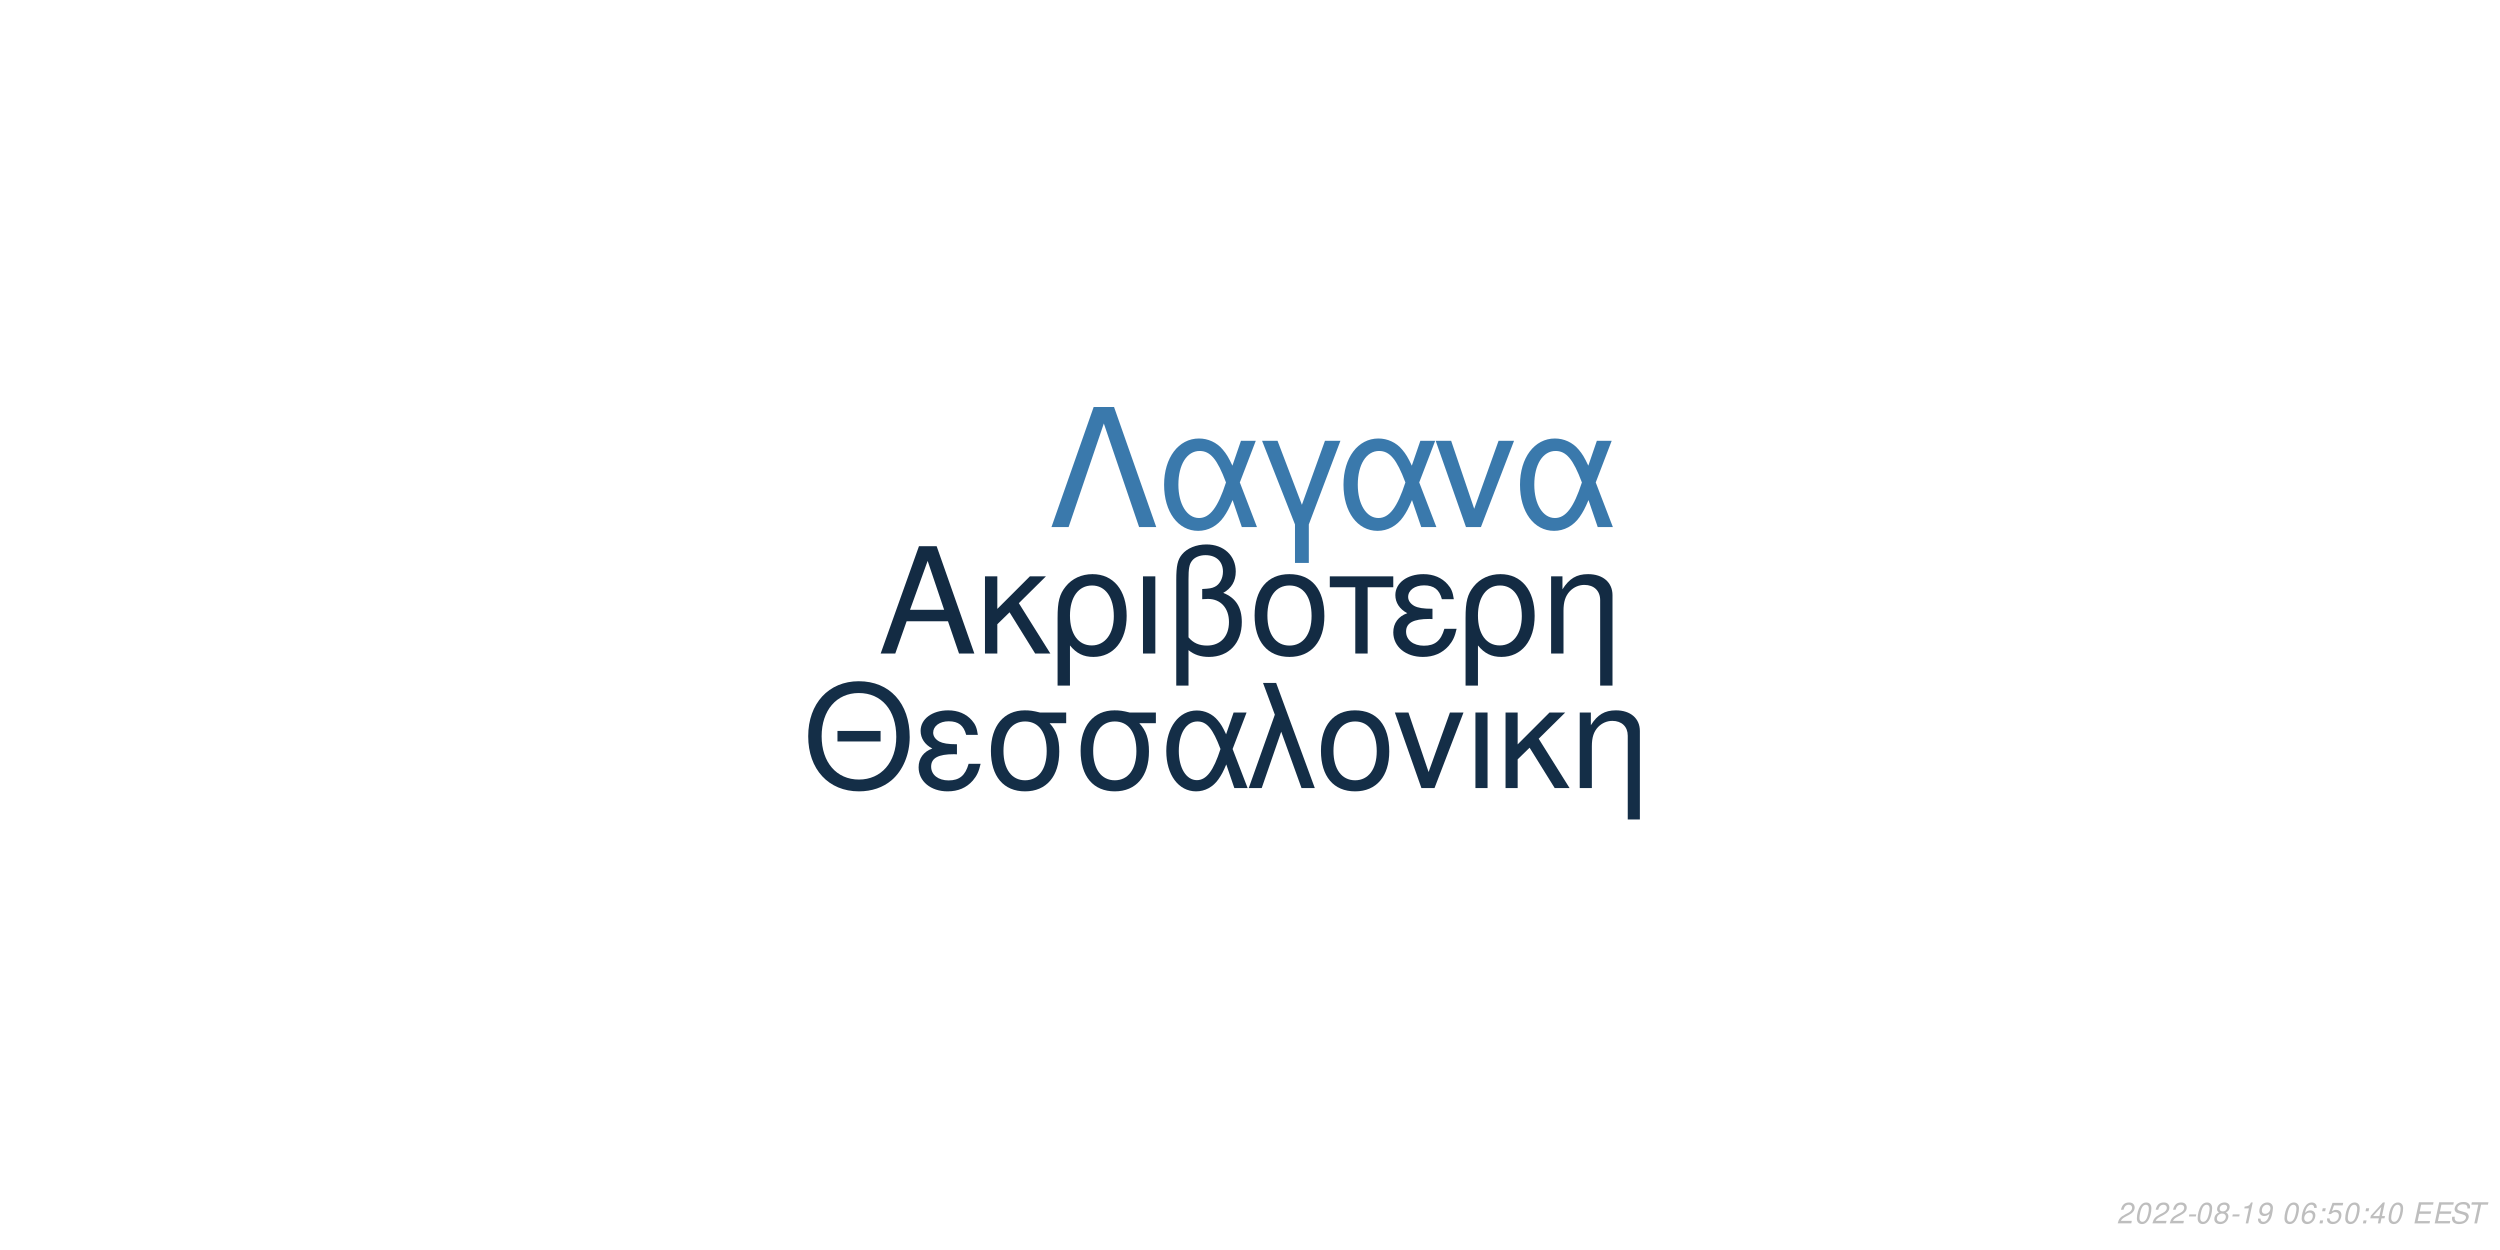
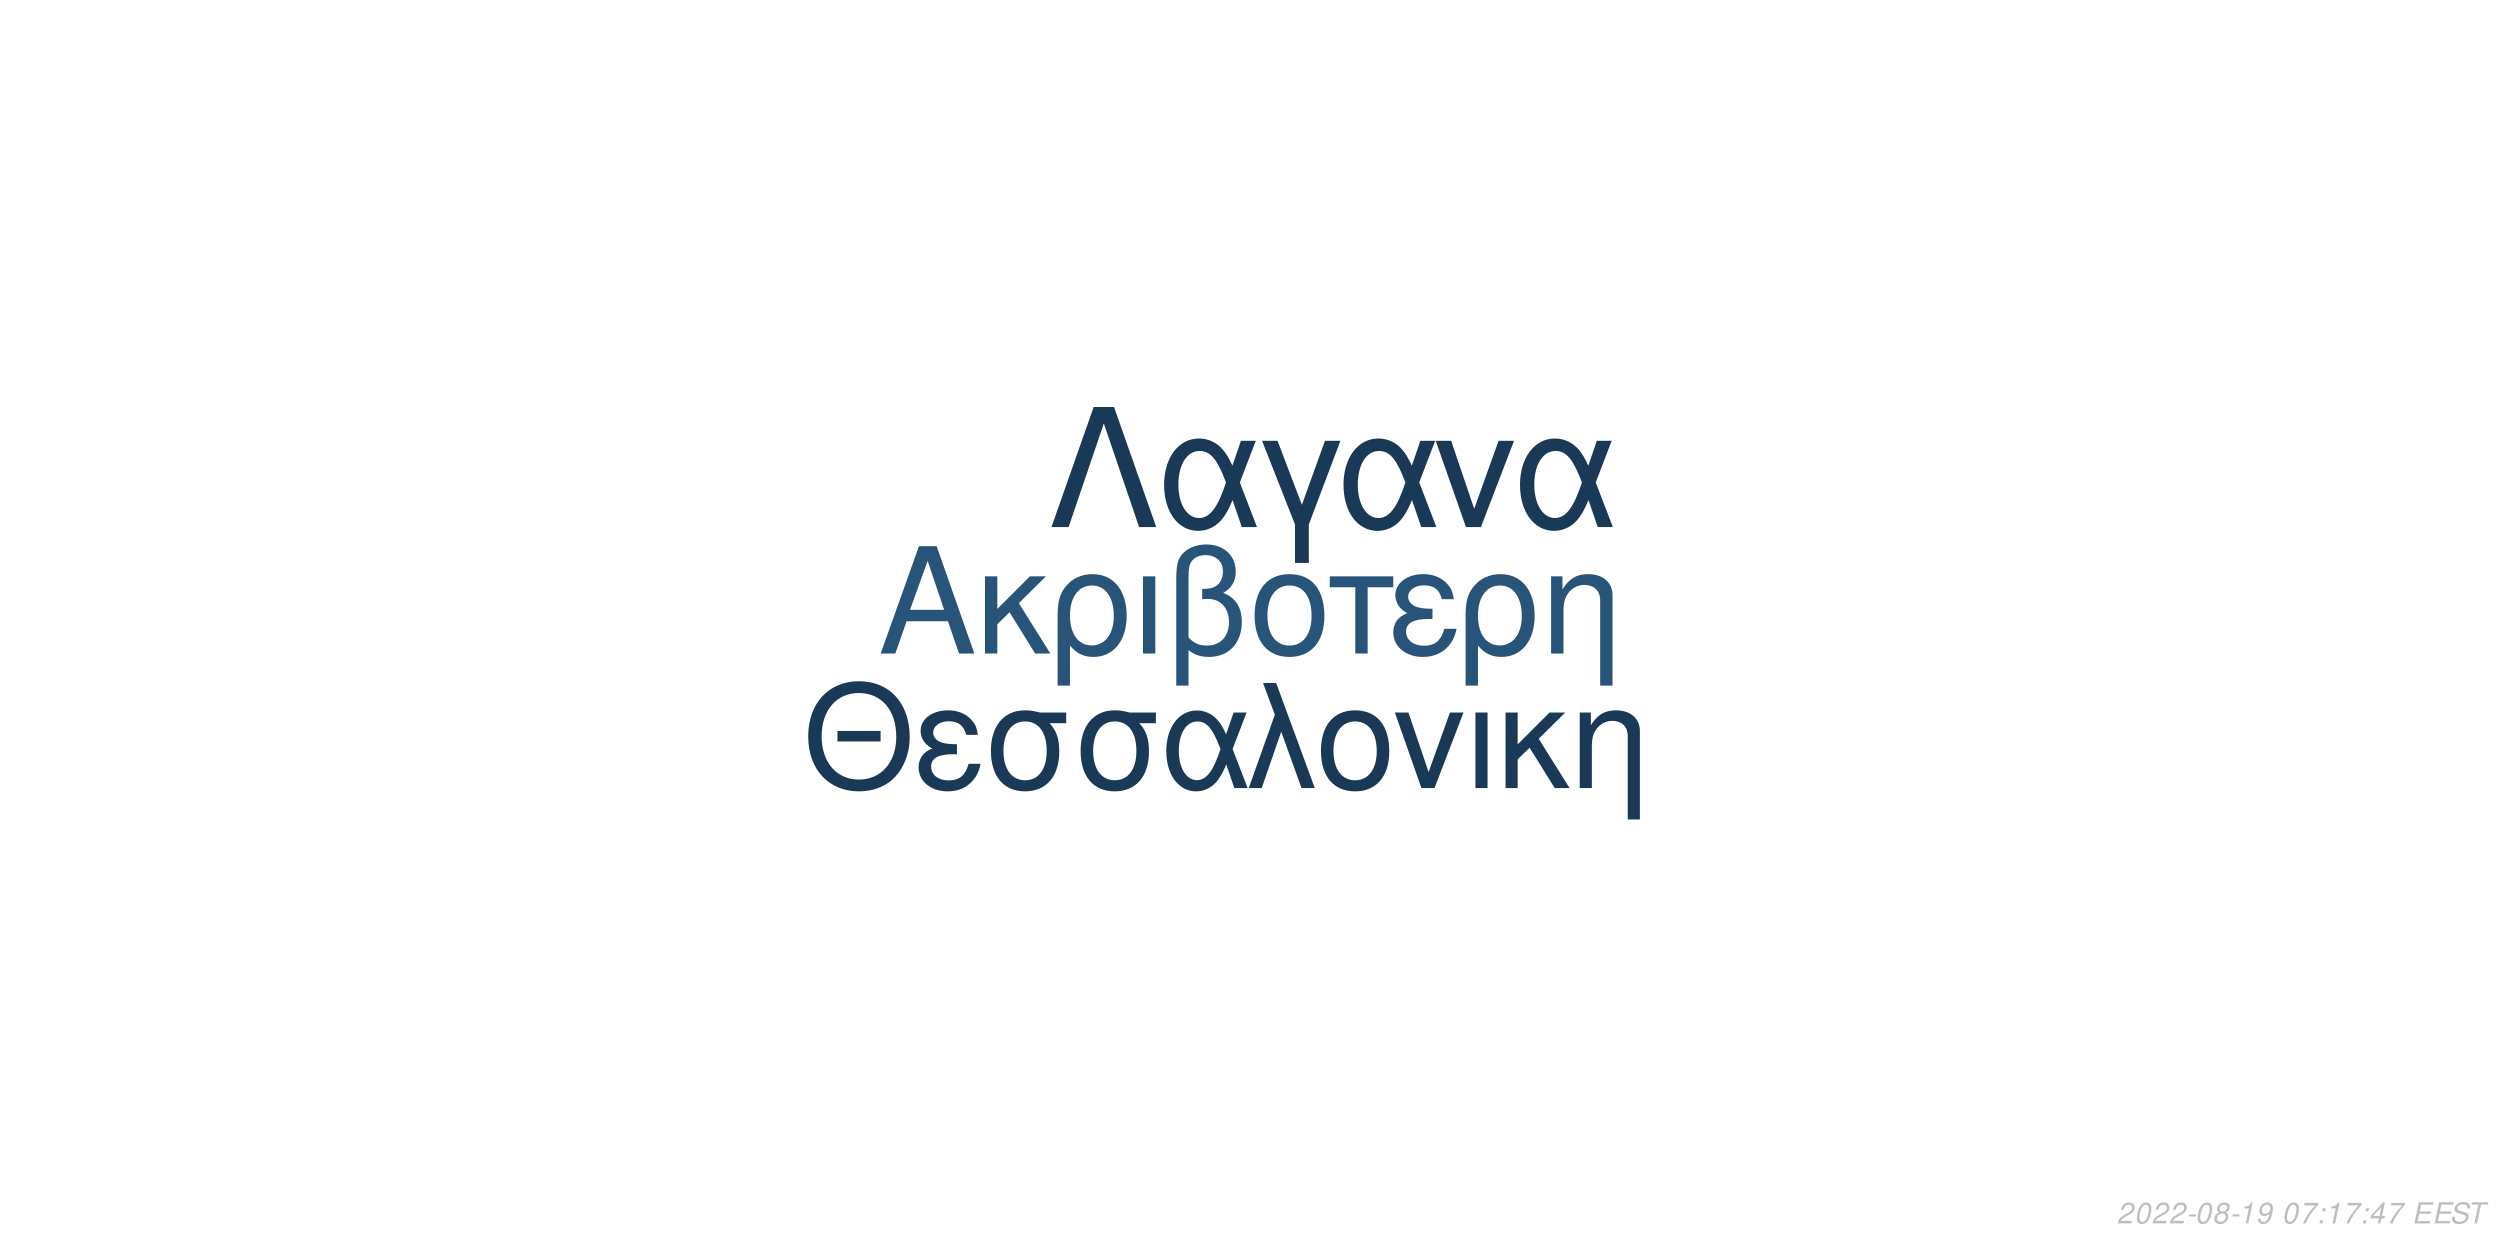
<svg xmlns="http://www.w3.org/2000/svg" xmlns:xlink="http://www.w3.org/1999/xlink" width="864pt" height="432pt" viewBox="0 0 864 432" version="1.1">
  <defs>
    <g>
      <symbol overflow="visible" id="glyph0-0">
        <path style="stroke:none;" d="" />
      </symbol>
      <symbol overflow="visible" id="glyph0-1">
        <path style="stroke:none;" d="M 24.125 -11.141 L 27.938 0 L 33.234 0 L 20.203 -37.094 L 14.094 -37.094 L 0.859 0 L 5.906 0 L 9.828 -11.141 Z M 22.797 -15.109 L 11 -15.109 L 17.094 -32.016 Z M 22.797 -15.109 " />
      </symbol>
      <symbol overflow="visible" id="glyph0-2">
        <path style="stroke:none;" d="M 7.172 -15.422 L 7.172 -26.672 L 2.906 -26.672 L 2.906 0 L 7.172 0 L 7.172 -10.125 L 11.406 -14.25 L 20.25 0 L 25.5 0 L 14.609 -17.406 L 23.969 -26.672 L 18.422 -26.672 Z M 7.172 -15.422 " />
      </symbol>
      <symbol overflow="visible" id="glyph0-3">
        <path style="stroke:none;" d="M 3 11.094 L 7.281 11.094 L 7.281 -2.797 C 9.516 -0.047 11.953 1.172 15.375 1.172 C 22.344 1.172 26.875 -4.422 26.875 -13.031 C 26.875 -21.891 22.297 -27.438 15.062 -27.438 C 11.297 -27.438 7.984 -25.906 5.797 -23.156 C 3.672 -20.516 3 -17.969 3 -12.359 Z M 14.906 -23.516 C 19.547 -23.516 22.438 -19.438 22.438 -12.922 C 22.438 -6.812 19.391 -2.797 14.812 -2.797 C 10.172 -2.797 7.281 -6.766 7.281 -13.125 C 7.281 -19.484 10.234 -23.516 14.906 -23.516 Z M 14.906 -23.516 " />
      </symbol>
      <symbol overflow="visible" id="glyph0-4">
        <path style="stroke:none;" d="M 3.516 0 L 7.781 0 L 7.781 -26.672 L 3.516 -26.672 Z M 3.516 0 " />
      </symbol>
      <symbol overflow="visible" id="glyph0-5">
        <path style="stroke:none;" d="M 4.016 11.094 L 8.25 11.094 L 8.25 -1.172 C 10.172 0.406 12.422 1.172 15.312 1.172 C 22.188 1.172 26.672 -3.609 26.672 -10.891 C 26.672 -15.984 24.578 -19.234 20.25 -20.969 C 23.109 -22.547 24.578 -25.031 24.578 -28.344 C 24.578 -33.844 20.406 -37.703 14.453 -37.703 C 10.938 -37.703 7.734 -36.391 6 -34.25 C 4.484 -32.422 4.016 -30.328 4.016 -25.391 Z M 8.25 -25.656 C 8.25 -29.359 8.5 -30.844 9.469 -32.062 C 10.375 -33.281 12.156 -34 14.094 -34 C 17.812 -34 20.156 -31.812 20.156 -28.297 C 20.156 -25.953 18.984 -23.812 17.297 -23.047 C 16.281 -22.547 15.469 -22.438 12.984 -22.297 L 12.984 -18.781 C 13.734 -18.828 14.344 -18.875 14.969 -18.875 C 19.344 -18.875 22.234 -15.719 22.234 -10.891 C 22.234 -5.906 19.281 -2.75 14.656 -2.75 C 11.953 -2.75 9.922 -3.609 8.25 -5.594 Z M 8.25 -25.656 " />
      </symbol>
      <symbol overflow="visible" id="glyph0-6">
        <path style="stroke:none;" d="M 14.094 -27.438 C 6.562 -27.438 2.094 -22.094 2.094 -13.125 C 2.094 -4.125 6.562 1.172 14.141 1.172 C 21.672 1.172 26.203 -4.172 26.203 -12.922 C 26.203 -22.188 21.828 -27.438 14.094 -27.438 Z M 14.141 -23.516 C 18.938 -23.516 21.781 -19.594 21.781 -12.984 C 21.781 -6.672 18.828 -2.75 14.141 -2.75 C 9.422 -2.75 6.516 -6.672 6.516 -13.125 C 6.516 -19.594 9.422 -23.516 14.141 -23.516 Z M 14.141 -23.516 " />
      </symbol>
      <symbol overflow="visible" id="glyph0-7">
        <path style="stroke:none;" d="M 7.891 0 L 12.156 0 L 12.156 -22.906 L 21.016 -22.906 L 21.016 -26.672 L -0.922 -26.672 L -0.922 -22.906 L 7.891 -22.906 Z M 7.891 0 " />
      </symbol>
      <symbol overflow="visible" id="glyph0-8">
        <path style="stroke:none;" d="M 14.562 -15.469 C 11.344 -15.469 9.562 -15.781 8.297 -16.438 C 6.922 -17.203 6.156 -18.328 6.156 -19.547 C 6.156 -21.891 8.453 -23.562 11.656 -23.562 C 15.062 -23.562 16.953 -22.094 17.812 -18.781 L 21.938 -18.781 C 21.578 -21.266 21.062 -22.5 19.797 -23.922 C 17.812 -26.203 14.906 -27.438 11.453 -27.438 C 5.797 -27.438 1.734 -24.375 1.734 -20.203 C 1.734 -17.609 3.156 -15.375 5.859 -13.938 C 2.797 -12.875 1.016 -10.484 1.016 -7.328 C 1.016 -2.391 5.297 1.172 11.25 1.172 C 14.969 1.172 17.906 -0.109 20.156 -2.641 C 21.578 -4.328 22.297 -5.797 22.906 -8.547 L 18.672 -8.547 C 17.5 -4.422 15.422 -2.703 11.609 -2.703 C 7.938 -2.703 5.438 -4.688 5.438 -7.578 C 5.438 -10.578 7.938 -11.953 13.484 -11.953 C 13.641 -11.953 14.094 -11.953 14.562 -11.906 Z M 14.562 -15.469 " />
      </symbol>
      <symbol overflow="visible" id="glyph0-9">
        <path style="stroke:none;" d="M 3.562 -26.672 L 3.562 0 L 7.844 0 L 7.844 -14.703 C 7.844 -17.906 8.5 -19.891 10.031 -21.531 C 11.406 -22.953 13.188 -23.719 15.062 -23.719 C 18.375 -23.719 20.516 -21.672 20.516 -18.469 L 20.516 11.094 L 24.781 11.094 L 24.781 -20.156 C 24.781 -24.578 21.469 -27.438 16.328 -27.438 C 12.359 -27.438 9.828 -25.906 7.484 -22.188 L 7.484 -26.672 Z M 3.562 -26.672 " />
      </symbol>
      <symbol overflow="visible" id="glyph1-0">
        <path style="stroke:none;" d="" />
      </symbol>
      <symbol overflow="visible" id="glyph1-1">
        <path style="stroke:none;" d="M 26.859 -19.734 L 11.953 -19.734 L 11.953 -16.094 L 26.859 -16.094 Z M 19.328 -36.922 C 8.922 -36.922 1.844 -29.25 1.844 -17.891 C 1.844 -6.484 8.875 1.141 19.391 1.141 C 23.812 1.141 27.703 -0.203 30.641 -2.688 C 34.578 -6.031 36.922 -11.656 36.922 -17.594 C 36.922 -29.297 30 -36.922 19.328 -36.922 Z M 19.328 -32.844 C 27.203 -32.844 32.281 -26.906 32.281 -17.688 C 32.281 -8.922 27.062 -2.938 19.391 -2.938 C 11.609 -2.938 6.484 -8.922 6.484 -17.891 C 6.484 -26.859 11.609 -32.844 19.328 -32.844 Z M 19.328 -32.844 " />
      </symbol>
      <symbol overflow="visible" id="glyph1-2">
        <path style="stroke:none;" d="M 14.25 -15.141 C 11.109 -15.141 9.375 -15.453 8.125 -16.094 C 6.781 -16.844 6.031 -17.938 6.031 -19.141 C 6.031 -21.422 8.266 -23.078 11.406 -23.078 C 14.75 -23.078 16.594 -21.625 17.438 -18.391 L 21.469 -18.391 C 21.125 -20.828 20.625 -22.031 19.391 -23.422 C 17.438 -25.656 14.594 -26.859 11.219 -26.859 C 5.688 -26.859 1.688 -23.875 1.688 -19.781 C 1.688 -17.234 3.094 -15.047 5.734 -13.656 C 2.734 -12.609 1 -10.266 1 -7.172 C 1 -2.344 5.188 1.141 11.016 1.141 C 14.656 1.141 17.547 -0.094 19.734 -2.594 C 21.125 -4.234 21.828 -5.688 22.422 -8.375 L 18.281 -8.375 C 17.141 -4.328 15.094 -2.641 11.359 -2.641 C 7.766 -2.641 5.328 -4.578 5.328 -7.422 C 5.328 -10.359 7.766 -11.703 13.203 -11.703 C 13.359 -11.703 13.797 -11.703 14.25 -11.656 Z M 14.25 -15.141 " />
      </symbol>
      <symbol overflow="visible" id="glyph1-3">
        <path style="stroke:none;" d="M 29 -26.109 L 19.938 -26.109 C 17.594 -26.703 16.438 -26.859 14.703 -26.859 C 7.469 -26.859 2.984 -21.469 2.984 -12.859 C 2.984 -4.031 7.375 1.141 14.797 1.141 C 22.172 1.141 26.609 -4.078 26.609 -12.656 C 26.609 -17.047 25.656 -19.828 23.266 -22.422 L 29 -22.422 Z M 14.797 -23.016 C 19.531 -23.016 22.266 -19.234 22.266 -12.75 C 22.266 -6.531 19.438 -2.688 14.797 -2.688 C 10.172 -2.688 7.328 -6.531 7.328 -12.859 C 7.328 -19.188 10.172 -23.016 14.797 -23.016 Z M 14.797 -23.016 " />
      </symbol>
      <symbol overflow="visible" id="glyph1-4">
        <path style="stroke:none;" d="M 29.344 -26.109 L 24.859 -26.109 L 22.266 -18.578 C 21.125 -21.031 20.484 -22.125 19.328 -23.469 C 17.547 -25.609 14.906 -26.812 12.156 -26.812 C 5.984 -26.812 1.594 -20.984 1.594 -12.812 C 1.594 -4.578 5.828 1.141 11.906 1.141 C 14.953 1.141 17.734 -0.344 19.625 -3.047 C 20.672 -4.531 21.281 -5.688 22.328 -8.172 L 25.109 0 L 29.703 0 L 24.516 -13.5 Z M 20.328 -13.5 C 17.891 -5.922 15.453 -2.734 12.156 -2.734 C 8.516 -2.734 5.922 -6.922 5.922 -12.812 C 5.922 -18.938 8.516 -23.016 12.359 -23.016 C 15.594 -23.016 17.688 -20.531 20.328 -13.5 Z M 20.328 -13.5 " />
      </symbol>
      <symbol overflow="visible" id="glyph1-5">
        <path style="stroke:none;" d="M 1.094 0 L 5.578 0 L 12.312 -19.484 L 19.328 0 L 23.922 0 L 10.562 -36.328 L 6.031 -36.328 L 10.109 -25.359 Z M 1.094 0 " />
      </symbol>
      <symbol overflow="visible" id="glyph1-6">
        <path style="stroke:none;" d="M 13.797 -26.859 C 6.422 -26.859 2.047 -21.625 2.047 -12.859 C 2.047 -4.031 6.422 1.141 13.859 1.141 C 21.234 1.141 25.656 -4.078 25.656 -12.656 C 25.656 -21.719 21.375 -26.859 13.797 -26.859 Z M 13.859 -23.016 C 18.531 -23.016 21.328 -19.188 21.328 -12.703 C 21.328 -6.531 18.438 -2.688 13.859 -2.688 C 9.219 -2.688 6.375 -6.531 6.375 -12.859 C 6.375 -19.188 9.219 -23.016 13.859 -23.016 Z M 13.859 -23.016 " />
      </symbol>
      <symbol overflow="visible" id="glyph1-7">
        <path style="stroke:none;" d="M 14.297 0 L 24.312 -26.109 L 19.625 -26.109 L 12.25 -5.531 L 5.281 -26.109 L 0.594 -26.109 L 9.766 0 Z M 14.297 0 " />
      </symbol>
      <symbol overflow="visible" id="glyph1-8">
        <path style="stroke:none;" d="M 3.438 0 L 7.625 0 L 7.625 -26.109 L 3.438 -26.109 Z M 3.438 0 " />
      </symbol>
      <symbol overflow="visible" id="glyph1-9">
        <path style="stroke:none;" d="M 7.031 -15.094 L 7.031 -26.109 L 2.844 -26.109 L 2.844 0 L 7.031 0 L 7.031 -9.922 L 11.156 -13.953 L 19.828 0 L 24.969 0 L 14.297 -17.047 L 23.469 -26.109 L 18.031 -26.109 Z M 7.031 -15.094 " />
      </symbol>
      <symbol overflow="visible" id="glyph1-10">
        <path style="stroke:none;" d="M 3.484 -26.109 L 3.484 0 L 7.672 0 L 7.672 -14.406 C 7.672 -17.547 8.328 -19.484 9.812 -21.078 C 11.156 -22.469 12.906 -23.219 14.75 -23.219 C 17.984 -23.219 20.078 -21.234 20.078 -18.094 L 20.078 10.859 L 24.266 10.859 L 24.266 -19.734 C 24.266 -24.062 21.031 -26.859 16 -26.859 C 12.109 -26.859 9.609 -25.359 7.328 -21.719 L 7.328 -26.109 Z M 3.484 -26.109 " />
      </symbol>
      <symbol overflow="visible" id="glyph2-0">
        <path style="stroke:none;" d="" />
      </symbol>
      <symbol overflow="visible" id="glyph2-1">
        <path style="stroke:none;" d="M 22.531 -41.484 L 15.484 -41.484 L 0.906 0 L 6.828 0 L 19 -35.797 L 31.188 0 L 37.109 0 Z M 22.531 -41.484 " />
      </symbol>
      <symbol overflow="visible" id="glyph2-2">
        <path style="stroke:none;" d="M 33.516 -29.812 L 28.391 -29.812 L 25.438 -21.219 C 24.125 -24.016 23.391 -25.266 22.078 -26.797 C 20.031 -29.25 17.016 -30.609 13.891 -30.609 C 6.828 -30.609 1.828 -23.953 1.828 -14.625 C 1.828 -5.234 6.656 1.312 13.594 1.312 C 17.078 1.312 20.266 -0.391 22.422 -3.469 C 23.609 -5.172 24.297 -6.484 25.5 -9.328 L 28.688 0 L 33.922 0 L 28 -15.422 Z M 23.219 -15.422 C 20.422 -6.766 17.641 -3.125 13.891 -3.125 C 9.734 -3.125 6.766 -7.906 6.766 -14.625 C 6.766 -21.625 9.734 -26.297 14.109 -26.297 C 17.812 -26.297 20.203 -23.453 23.219 -15.422 Z M 23.219 -15.422 " />
      </symbol>
      <symbol overflow="visible" id="glyph2-3">
        <path style="stroke:none;" d="M 12.062 12.406 L 16.844 12.406 L 16.844 -0.906 L 27.766 -29.812 L 22.422 -29.812 L 14.453 -7.688 L 6.031 -29.812 L 0.688 -29.812 L 12.062 -0.906 Z M 12.062 12.406 " />
      </symbol>
      <symbol overflow="visible" id="glyph2-4">
        <path style="stroke:none;" d="M 16.328 0 L 27.766 -29.812 L 22.422 -29.812 L 14 -6.312 L 6.031 -29.812 L 0.688 -29.812 L 11.156 0 Z M 16.328 0 " />
      </symbol>
      <symbol overflow="visible" id="glyph3-0">
        <path style="stroke:none;" d="" />
      </symbol>
      <symbol overflow="visible" id="glyph3-1">
        <path style="stroke:none;" d="M 5.234 -0.875 L 1.469 -0.875 C 1.641 -1.375 2.203 -1.891 3.109 -2.344 L 4.234 -2.938 C 5.562 -3.625 6.219 -4.469 6.219 -5.484 C 6.219 -5.938 6.062 -6.359 5.797 -6.656 C 5.469 -7.047 4.984 -7.234 4.312 -7.234 C 2.766 -7.234 1.891 -6.453 1.484 -4.734 L 2.375 -4.734 C 2.484 -5.188 2.609 -5.484 2.797 -5.75 C 3.094 -6.203 3.609 -6.453 4.188 -6.453 C 4.891 -6.453 5.344 -6.031 5.344 -5.375 C 5.344 -4.703 4.859 -4.094 4.016 -3.656 L 2.984 -3.125 C 1.234 -2.188 0.797 -1.656 0.344 -0.016 L 5.047 -0.016 Z M 5.234 -0.875 " />
      </symbol>
      <symbol overflow="visible" id="glyph3-2">
        <path style="stroke:none;" d="M 4.203 -7.234 C 3.375 -7.234 2.688 -6.812 2.125 -5.984 C 1.484 -5.047 0.984 -3.188 0.984 -1.734 C 0.984 -1.109 1.172 -0.562 1.484 -0.266 C 1.797 0.047 2.281 0.234 2.766 0.234 C 3.625 0.234 4.281 -0.156 4.859 -1.016 C 5.516 -1.953 6 -3.797 6 -5.266 C 6 -6.5 5.328 -7.234 4.203 -7.234 Z M 4.094 -6.453 C 4.734 -6.453 5.125 -5.984 5.125 -5.156 C 5.125 -4.203 4.781 -2.625 4.406 -1.812 C 3.984 -0.938 3.516 -0.547 2.875 -0.547 C 2.25 -0.547 1.875 -1.031 1.875 -1.828 C 1.875 -2.797 2.203 -4.344 2.594 -5.203 C 2.984 -6.047 3.453 -6.453 4.094 -6.453 Z M 4.094 -6.453 " />
      </symbol>
      <symbol overflow="visible" id="glyph3-3">
        <path style="stroke:none;" d="M 3.516 -3.125 L 1.125 -3.125 L 0.969 -2.406 L 3.359 -2.406 Z M 3.516 -3.125 " />
      </symbol>
      <symbol overflow="visible" id="glyph3-4">
        <path style="stroke:none;" d="M 4.766 -3.797 C 5.078 -3.969 5.234 -4.078 5.438 -4.234 C 5.812 -4.594 6.062 -5.172 6.062 -5.734 C 6.062 -6.625 5.344 -7.234 4.266 -7.234 C 2.812 -7.234 1.703 -6.219 1.703 -4.875 C 1.703 -4.406 1.875 -4.125 2.359 -3.812 C 1.297 -3.312 0.75 -2.516 0.75 -1.469 C 0.75 -0.438 1.547 0.234 2.812 0.234 C 3.656 0.234 4.359 -0.094 4.938 -0.734 C 5.359 -1.234 5.609 -1.859 5.609 -2.438 C 5.609 -3.047 5.312 -3.516 4.766 -3.797 Z M 4.109 -6.453 C 4.797 -6.453 5.188 -6.125 5.188 -5.578 C 5.188 -5.266 5.062 -4.922 4.859 -4.672 C 4.562 -4.312 4.188 -4.156 3.656 -4.156 C 2.984 -4.156 2.594 -4.453 2.594 -4.984 C 2.594 -5.859 3.203 -6.453 4.109 -6.453 Z M 3.453 -3.406 C 4.234 -3.406 4.734 -2.984 4.734 -2.312 C 4.734 -1.312 3.922 -0.547 2.875 -0.547 C 2.125 -0.547 1.625 -0.969 1.625 -1.625 C 1.625 -2.609 2.438 -3.406 3.453 -3.406 Z M 3.453 -3.406 " />
      </symbol>
      <symbol overflow="visible" id="glyph3-5">
        <path style="stroke:none;" d="M 3.703 -5.188 L 2.594 0 L 3.469 0 L 5.016 -7.234 L 4.438 -7.234 C 3.906 -6.156 3.688 -6.016 2.234 -5.812 L 2.109 -5.188 Z M 3.703 -5.188 " />
      </symbol>
      <symbol overflow="visible" id="glyph3-6">
        <path style="stroke:none;" d="M 0.844 -1.656 C 0.844 -1.547 0.844 -1.438 0.844 -1.375 C 0.844 -0.406 1.531 0.234 2.578 0.234 C 3.203 0.234 3.766 0.016 4.297 -0.438 C 4.938 -1 5.312 -1.656 5.594 -2.719 C 5.844 -3.672 6.016 -4.766 6.016 -5.375 C 6.016 -5.844 5.844 -6.328 5.547 -6.656 C 5.203 -7.031 4.703 -7.234 4.062 -7.234 C 2.516 -7.234 1.297 -5.938 1.297 -4.266 C 1.297 -3.203 1.984 -2.547 3.047 -2.547 C 3.484 -2.547 3.953 -2.672 4.281 -2.891 C 4.406 -2.984 4.547 -3.078 4.828 -3.344 C 4.438 -1.484 3.703 -0.547 2.703 -0.547 C 2.109 -0.547 1.719 -0.938 1.719 -1.547 L 1.719 -1.656 Z M 3.953 -6.453 C 4.625 -6.453 5.141 -5.953 5.141 -5.281 C 5.141 -4.188 4.312 -3.312 3.297 -3.312 C 2.594 -3.312 2.172 -3.734 2.172 -4.453 C 2.172 -5.562 2.984 -6.453 3.953 -6.453 Z M 3.953 -6.453 " />
      </symbol>
      <symbol overflow="visible" id="glyph3-7">
        <path style="stroke:none;" d="" />
      </symbol>
      <symbol overflow="visible" id="glyph3-8">
-         <path style="stroke:none;" d="M 6.125 -5.344 L 6.141 -5.625 C 6.141 -6.609 5.453 -7.234 4.391 -7.234 C 3.438 -7.234 2.641 -6.719 2.016 -5.703 C 1.422 -4.781 0.938 -2.953 0.938 -1.688 C 0.938 -0.516 1.688 0.234 2.859 0.234 C 3.703 0.234 4.438 -0.156 5 -0.875 C 5.406 -1.422 5.672 -2.156 5.672 -2.766 C 5.672 -3.812 4.969 -4.5 3.906 -4.5 C 3.234 -4.5 2.672 -4.234 2.094 -3.625 C 2.406 -5.375 3.234 -6.453 4.25 -6.453 C 4.703 -6.453 5.062 -6.234 5.172 -5.844 C 5.203 -5.719 5.234 -5.578 5.25 -5.344 Z M 3.656 -3.734 C 4.344 -3.734 4.797 -3.281 4.797 -2.625 C 4.797 -1.469 3.984 -0.547 2.984 -0.547 C 2.297 -0.547 1.812 -1.047 1.812 -1.766 C 1.812 -2.859 2.625 -3.734 3.656 -3.734 Z M 3.656 -3.734 " />
+         <path style="stroke:none;" d="M 6.703 -7.094 L 1.953 -7.094 L 1.766 -6.219 L 5.594 -6.219 C 3.344 -3.688 2.266 -2.109 1.375 0 L 2.344 0 C 3.031 -1.906 4.828 -4.594 6.547 -6.281 Z M 6.703 -7.094 " />
      </symbol>
      <symbol overflow="visible" id="glyph3-9">
        <path style="stroke:none;" d="M 2.359 -1.031 L 1.312 -1.031 L 1.094 0 L 2.141 0 Z M 3.266 -5.234 L 2.219 -5.234 L 2 -4.203 L 3.047 -4.203 Z M 3.266 -5.234 " />
      </symbol>
      <symbol overflow="visible" id="glyph3-10">
-         <path style="stroke:none;" d="M 6.297 -7.094 L 2.594 -7.094 L 1.234 -3.234 L 2.047 -3.234 C 2.656 -3.766 2.938 -3.906 3.531 -3.906 C 4.328 -3.906 4.797 -3.453 4.797 -2.688 C 4.797 -1.438 3.969 -0.547 2.828 -0.547 C 2.031 -0.547 1.609 -0.938 1.578 -1.734 L 0.703 -1.734 L 0.703 -1.516 C 0.703 -0.938 0.844 -0.547 1.188 -0.266 C 1.562 0.062 2.078 0.234 2.703 0.234 C 3.656 0.234 4.391 -0.156 4.984 -0.922 C 5.422 -1.5 5.672 -2.234 5.672 -2.953 C 5.672 -4 4.938 -4.672 3.812 -4.672 C 3.328 -4.672 2.906 -4.547 2.406 -4.234 L 3.109 -6.219 L 6.109 -6.219 Z M 6.297 -7.094 " />
+         <path style="stroke:none;" d="M 3.625 -1.75 L 3.266 0 L 4.141 0 L 4.516 -1.75 L 5.562 -1.75 L 5.734 -2.531 L 4.688 -2.531 L 5.688 -7.234 L 5.016 -7.234 L 0.844 -2.672 L 0.641 -1.75 Z M 3.797 -2.531 L 1.594 -2.531 L 4.469 -5.703 Z M 3.797 -2.531 " />
      </symbol>
      <symbol overflow="visible" id="glyph3-11">
-         <path style="stroke:none;" d="M 3.625 -1.75 L 3.266 0 L 4.141 0 L 4.516 -1.75 L 5.562 -1.75 L 5.734 -2.531 L 4.688 -2.531 L 5.688 -7.234 L 5.016 -7.234 L 0.844 -2.672 L 0.641 -1.75 Z M 3.797 -2.531 L 1.594 -2.531 L 4.469 -5.703 Z M 3.797 -2.531 " />
+         <path style="stroke:none;" d="M 2.547 -3.312 L 6.5 -3.312 L 6.688 -4.141 L 2.719 -4.141 L 3.219 -6.469 L 7.344 -6.469 L 7.516 -7.297 L 2.453 -7.297 L 0.906 0 L 6.125 0 L 6.297 -0.812 L 2.016 -0.812 Z M 2.547 -3.312 " />
      </symbol>
      <symbol overflow="visible" id="glyph3-12">
-         <path style="stroke:none;" d="M 2.547 -3.312 L 6.5 -3.312 L 6.688 -4.141 L 2.719 -4.141 L 3.219 -6.469 L 7.344 -6.469 L 7.516 -7.297 L 2.453 -7.297 L 0.906 0 L 6.125 0 L 6.297 -0.812 L 2.016 -0.812 Z M 2.547 -3.312 " />
+         <path style="stroke:none;" d="M 7.062 -5.156 C 7.125 -5.438 7.141 -5.562 7.141 -5.703 C 7.141 -6.156 6.938 -6.594 6.594 -6.891 C 6.188 -7.25 5.656 -7.406 4.875 -7.406 C 3.844 -7.406 3.047 -7.125 2.5 -6.562 C 2.094 -6.141 1.781 -5.438 1.781 -4.922 C 1.781 -4.297 2.219 -3.766 2.891 -3.562 L 4.594 -3.094 C 5.406 -2.859 5.734 -2.578 5.734 -2.094 C 5.734 -1.781 5.547 -1.406 5.266 -1.141 C 4.844 -0.766 4.266 -0.578 3.453 -0.578 C 2.328 -0.578 1.812 -0.984 1.812 -1.906 C 1.812 -2.047 1.812 -2.125 1.844 -2.312 L 0.984 -2.312 C 0.906 -2.062 0.891 -1.906 0.891 -1.688 C 0.891 -0.484 1.797 0.234 3.297 0.234 C 4.359 0.234 5.234 -0.062 5.812 -0.609 C 6.344 -1.078 6.688 -1.797 6.688 -2.375 C 6.688 -2.641 6.609 -2.906 6.453 -3.156 C 6.234 -3.5 5.938 -3.703 5.469 -3.828 L 3.75 -4.312 C 2.984 -4.547 2.734 -4.734 2.734 -5.188 C 2.734 -5.547 2.875 -5.844 3.188 -6.109 C 3.547 -6.438 4.031 -6.594 4.703 -6.594 C 5.266 -6.594 5.688 -6.484 5.906 -6.297 C 6.094 -6.125 6.219 -5.797 6.219 -5.516 C 6.219 -5.422 6.203 -5.344 6.188 -5.156 Z M 7.062 -5.156 " />
      </symbol>
      <symbol overflow="visible" id="glyph3-13">
-         <path style="stroke:none;" d="M 7.062 -5.156 C 7.125 -5.438 7.141 -5.562 7.141 -5.703 C 7.141 -6.156 6.938 -6.594 6.594 -6.891 C 6.188 -7.25 5.656 -7.406 4.875 -7.406 C 3.844 -7.406 3.047 -7.125 2.5 -6.562 C 2.094 -6.141 1.781 -5.438 1.781 -4.922 C 1.781 -4.297 2.219 -3.766 2.891 -3.562 L 4.594 -3.094 C 5.406 -2.859 5.734 -2.578 5.734 -2.094 C 5.734 -1.781 5.547 -1.406 5.266 -1.141 C 4.844 -0.766 4.266 -0.578 3.453 -0.578 C 2.328 -0.578 1.812 -0.984 1.812 -1.906 C 1.812 -2.047 1.812 -2.125 1.844 -2.312 L 0.984 -2.312 C 0.906 -2.062 0.891 -1.906 0.891 -1.688 C 0.891 -0.484 1.797 0.234 3.297 0.234 C 4.359 0.234 5.234 -0.062 5.812 -0.609 C 6.344 -1.078 6.688 -1.797 6.688 -2.375 C 6.688 -2.641 6.609 -2.906 6.453 -3.156 C 6.234 -3.5 5.938 -3.703 5.469 -3.828 L 3.75 -4.312 C 2.984 -4.547 2.734 -4.734 2.734 -5.188 C 2.734 -5.547 2.875 -5.844 3.188 -6.109 C 3.547 -6.438 4.031 -6.594 4.703 -6.594 C 5.266 -6.594 5.688 -6.484 5.906 -6.297 C 6.094 -6.125 6.219 -5.797 6.219 -5.516 C 6.219 -5.422 6.203 -5.344 6.188 -5.156 Z M 7.062 -5.156 " />
-       </symbol>
-       <symbol overflow="visible" id="glyph3-14">
        <path style="stroke:none;" d="M 4.938 -6.469 L 7.312 -6.469 L 7.484 -7.297 L 1.75 -7.297 L 1.578 -6.469 L 3.984 -6.469 L 2.609 0 L 3.547 0 Z M 4.938 -6.469 " />
      </symbol>
    </g>
  </defs>
  <g id="surface1">
    <rect x="0" y="0" width="864" height="432" style="fill:rgb(100%,100%,100%);fill-opacity:1;stroke:none;" />
-     <g style="fill:rgb(7.451%,16.863%,26.275%);fill-opacity:1;">
+     <g style="fill:rgb(15.686%,32.941%,47.843%);fill-opacity:1;">
      <use xlink:href="#glyph0-1" x="303.5" y="225.861" />
      <use xlink:href="#glyph0-2" x="337.5" y="225.861" />
      <use xlink:href="#glyph0-3" x="362.5" y="225.861" />
      <use xlink:href="#glyph0-4" x="391.5" y="225.861" />
      <use xlink:href="#glyph0-5" x="402.5" y="225.861" />
      <use xlink:href="#glyph0-6" x="431.5" y="225.861" />
      <use xlink:href="#glyph0-7" x="460.5" y="225.861" />
      <use xlink:href="#glyph0-8" x="480.5" y="225.861" />
      <use xlink:href="#glyph0-3" x="503.5" y="225.861" />
      <use xlink:href="#glyph0-9" x="532.5" y="225.861" />
    </g>
-     <g style="fill:rgb(7.843%,18.039%,27.843%);fill-opacity:1;">
+     <g style="fill:rgb(10.196%,22.353%,33.725%);fill-opacity:1;">
      <use xlink:href="#glyph1-1" x="277.473" y="272.354" />
      <use xlink:href="#glyph1-2" x="316.473" y="272.354" />
      <use xlink:href="#glyph1-3" x="339.473" y="272.354" />
      <use xlink:href="#glyph1-3" x="370.473" y="272.354" />
      <use xlink:href="#glyph1-4" x="401.473" y="272.354" />
      <use xlink:href="#glyph1-5" x="430.473" y="272.354" />
      <use xlink:href="#glyph1-6" x="454.473" y="272.354" />
      <use xlink:href="#glyph1-7" x="481.473" y="272.354" />
      <use xlink:href="#glyph1-8" x="506.473" y="272.354" />
      <use xlink:href="#glyph1-9" x="517.473" y="272.354" />
      <use xlink:href="#glyph1-10" x="542.473" y="272.354" />
    </g>
-     <g style="fill:rgb(22.745%,47.451%,67.451%);fill-opacity:1;">
+     <g style="fill:rgb(10.196%,22.353%,33.725%);fill-opacity:1;">
      <use xlink:href="#glyph2-1" x="362.484" y="182.152" />
      <use xlink:href="#glyph2-2" x="400.484" y="182.152" />
      <use xlink:href="#glyph2-3" x="435.484" y="182.152" />
      <use xlink:href="#glyph2-2" x="462.484" y="182.152" />
      <use xlink:href="#glyph2-4" x="495.484" y="182.152" />
      <use xlink:href="#glyph2-2" x="523.484" y="182.152" />
    </g>
    <g style="fill:rgb(74.51%,74.51%,74.51%);fill-opacity:1;">
      <use xlink:href="#glyph3-1" x="731.52" y="422.81" />
      <use xlink:href="#glyph3-2" x="737.52" y="422.81" />
      <use xlink:href="#glyph3-1" x="743.52" y="422.81" />
      <use xlink:href="#glyph3-1" x="749.52" y="422.81" />
      <use xlink:href="#glyph3-3" x="755.52" y="422.81" />
      <use xlink:href="#glyph3-2" x="758.52" y="422.81" />
      <use xlink:href="#glyph3-4" x="764.52" y="422.81" />
      <use xlink:href="#glyph3-3" x="770.52" y="422.81" />
      <use xlink:href="#glyph3-5" x="773.52" y="422.81" />
      <use xlink:href="#glyph3-6" x="779.52" y="422.81" />
      <use xlink:href="#glyph3-7" x="785.52" y="422.81" />
      <use xlink:href="#glyph3-2" x="788.52" y="422.81" />
      <use xlink:href="#glyph3-8" x="794.52" y="422.81" />
      <use xlink:href="#glyph3-9" x="800.52" y="422.81" />
-       <use xlink:href="#glyph3-10" x="803.52" y="422.81" />
-       <use xlink:href="#glyph3-2" x="809.52" y="422.81" />
+       <use xlink:href="#glyph3-5" x="803.52" y="422.81" />
+       <use xlink:href="#glyph3-8" x="809.52" y="422.81" />
      <use xlink:href="#glyph3-9" x="815.52" y="422.81" />
-       <use xlink:href="#glyph3-11" x="818.52" y="422.81" />
-       <use xlink:href="#glyph3-2" x="824.52" y="422.81" />
+       <use xlink:href="#glyph3-10" x="818.52" y="422.81" />
+       <use xlink:href="#glyph3-8" x="824.52" y="422.81" />
      <use xlink:href="#glyph3-7" x="830.52" y="422.81" />
-       <use xlink:href="#glyph3-12" x="833.52" y="422.81" />
-       <use xlink:href="#glyph3-12" x="840.52" y="422.81" />
-       <use xlink:href="#glyph3-13" x="846.52" y="422.81" />
-       <use xlink:href="#glyph3-14" x="852.52" y="422.81" />
+       <use xlink:href="#glyph3-11" x="833.52" y="422.81" />
+       <use xlink:href="#glyph3-11" x="840.52" y="422.81" />
+       <use xlink:href="#glyph3-12" x="846.52" y="422.81" />
+       <use xlink:href="#glyph3-13" x="852.52" y="422.81" />
    </g>
  </g>
</svg>
